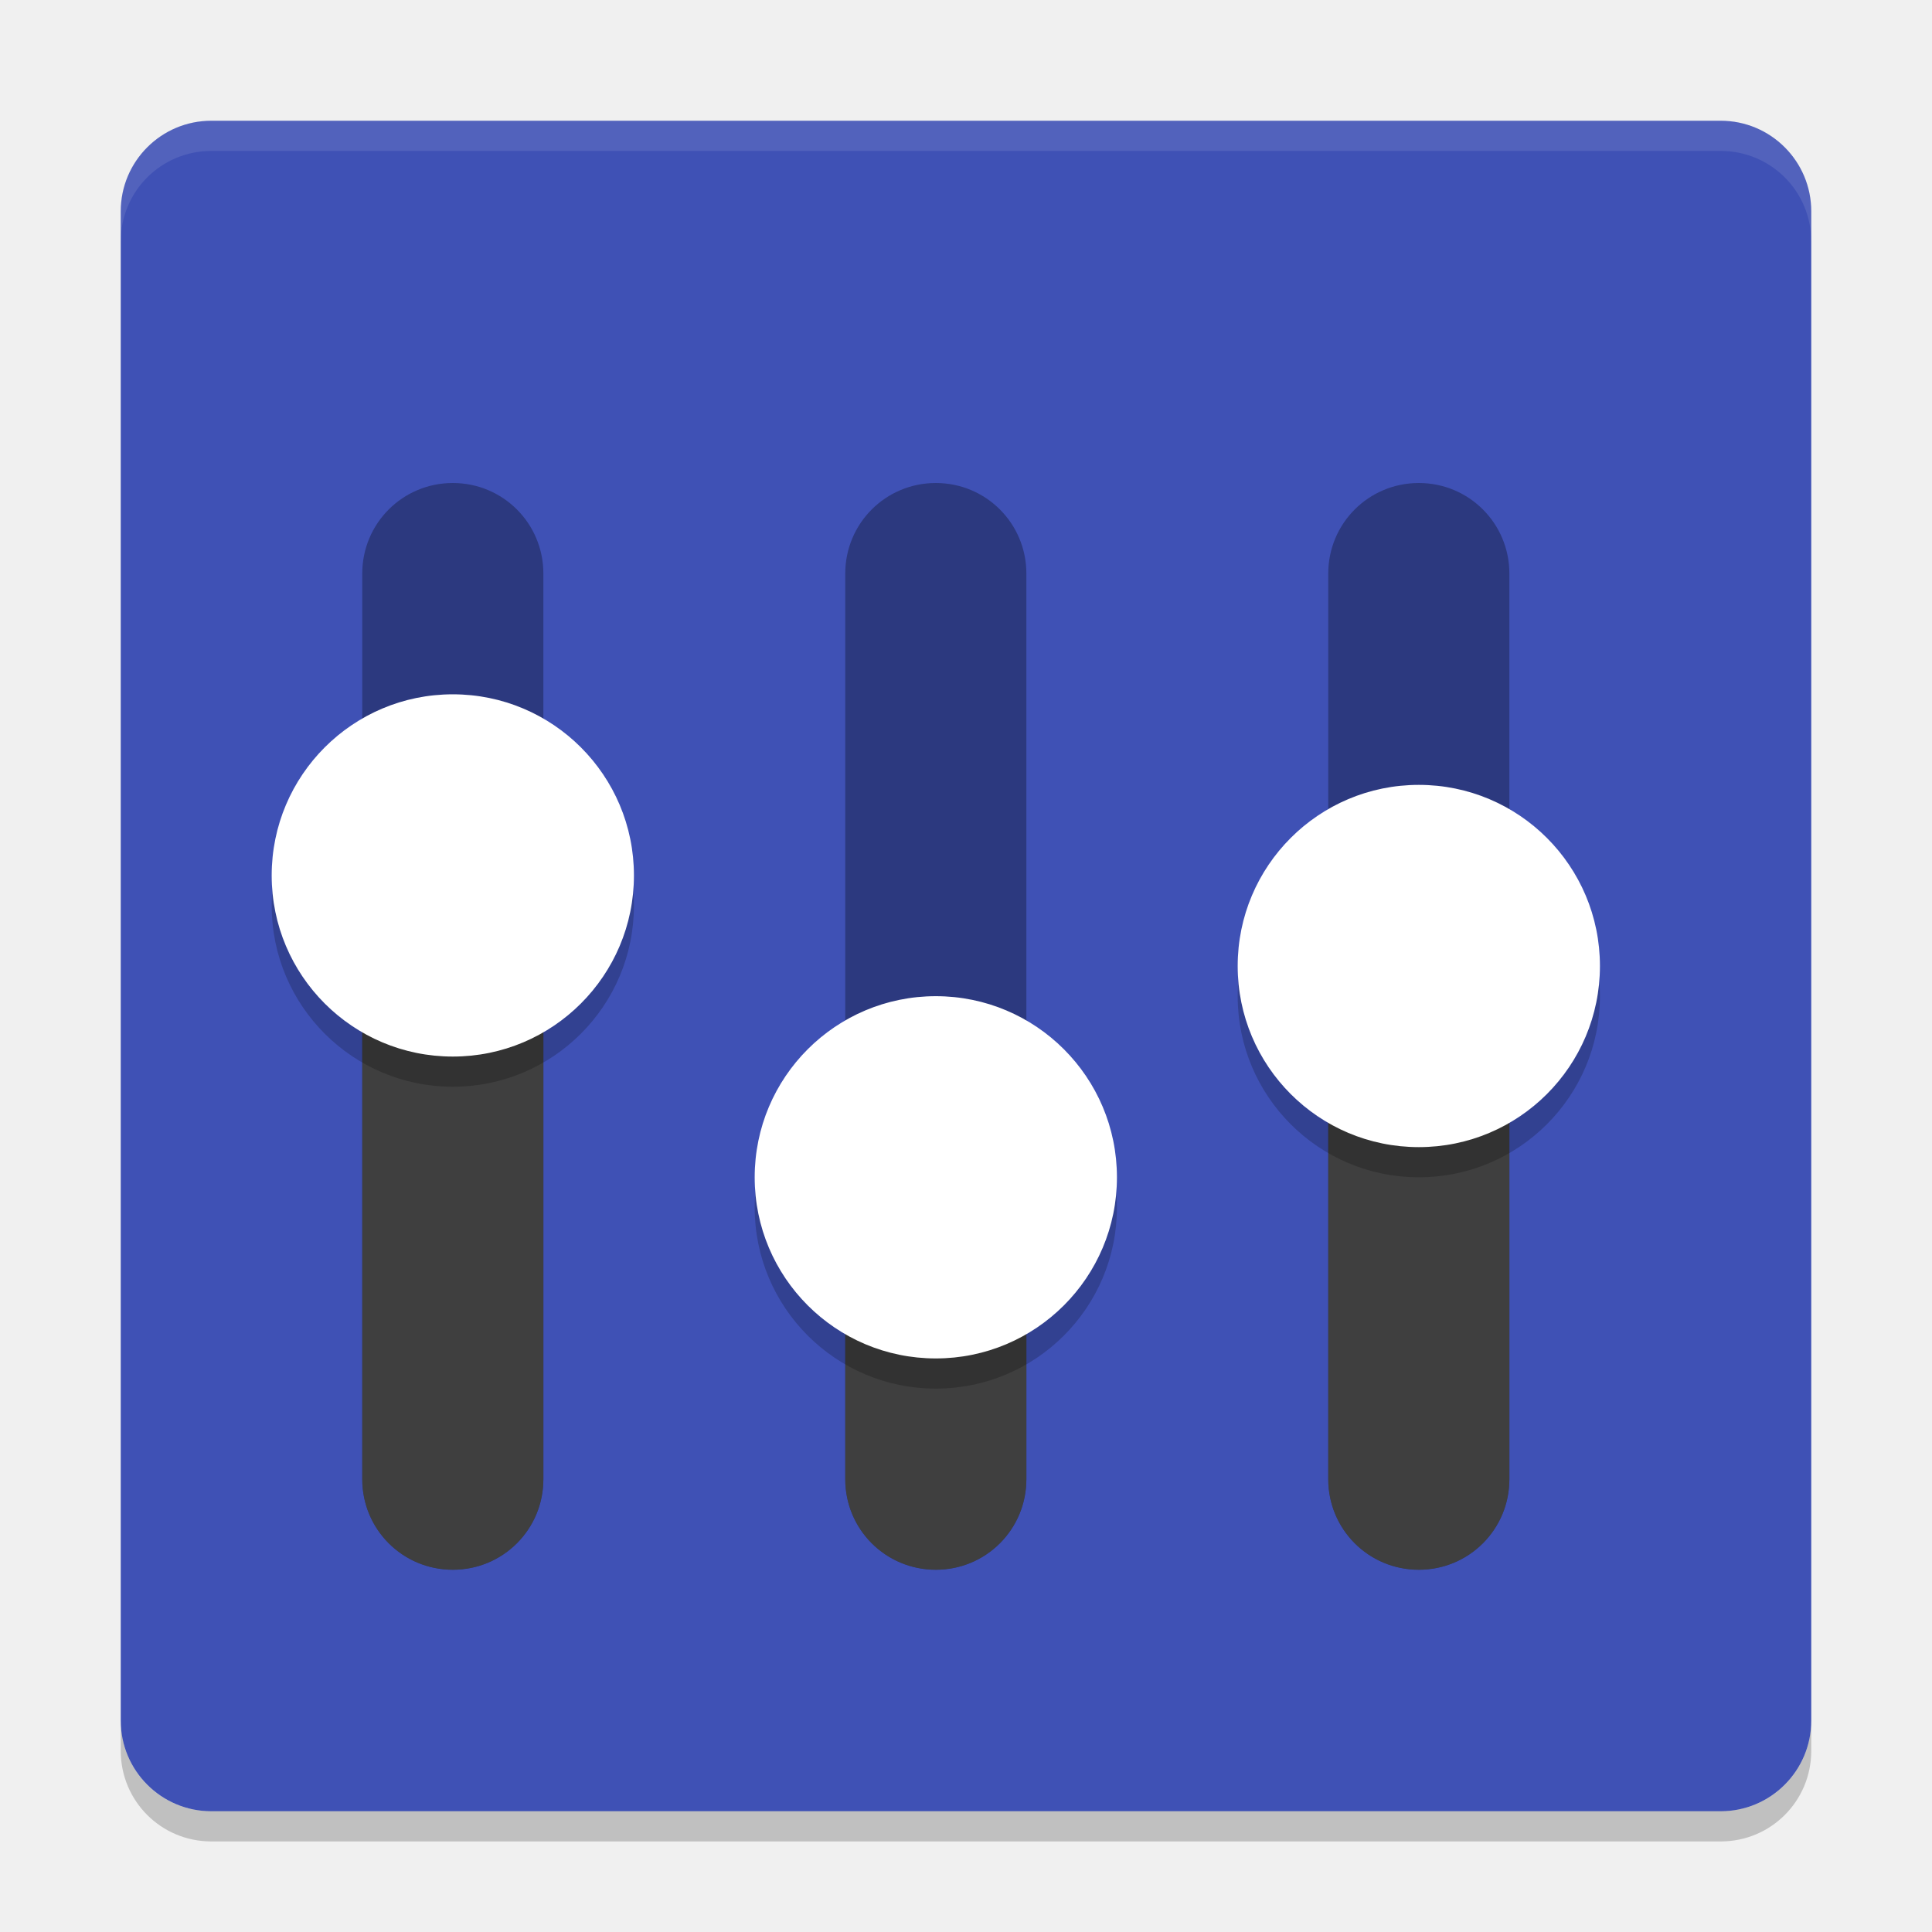
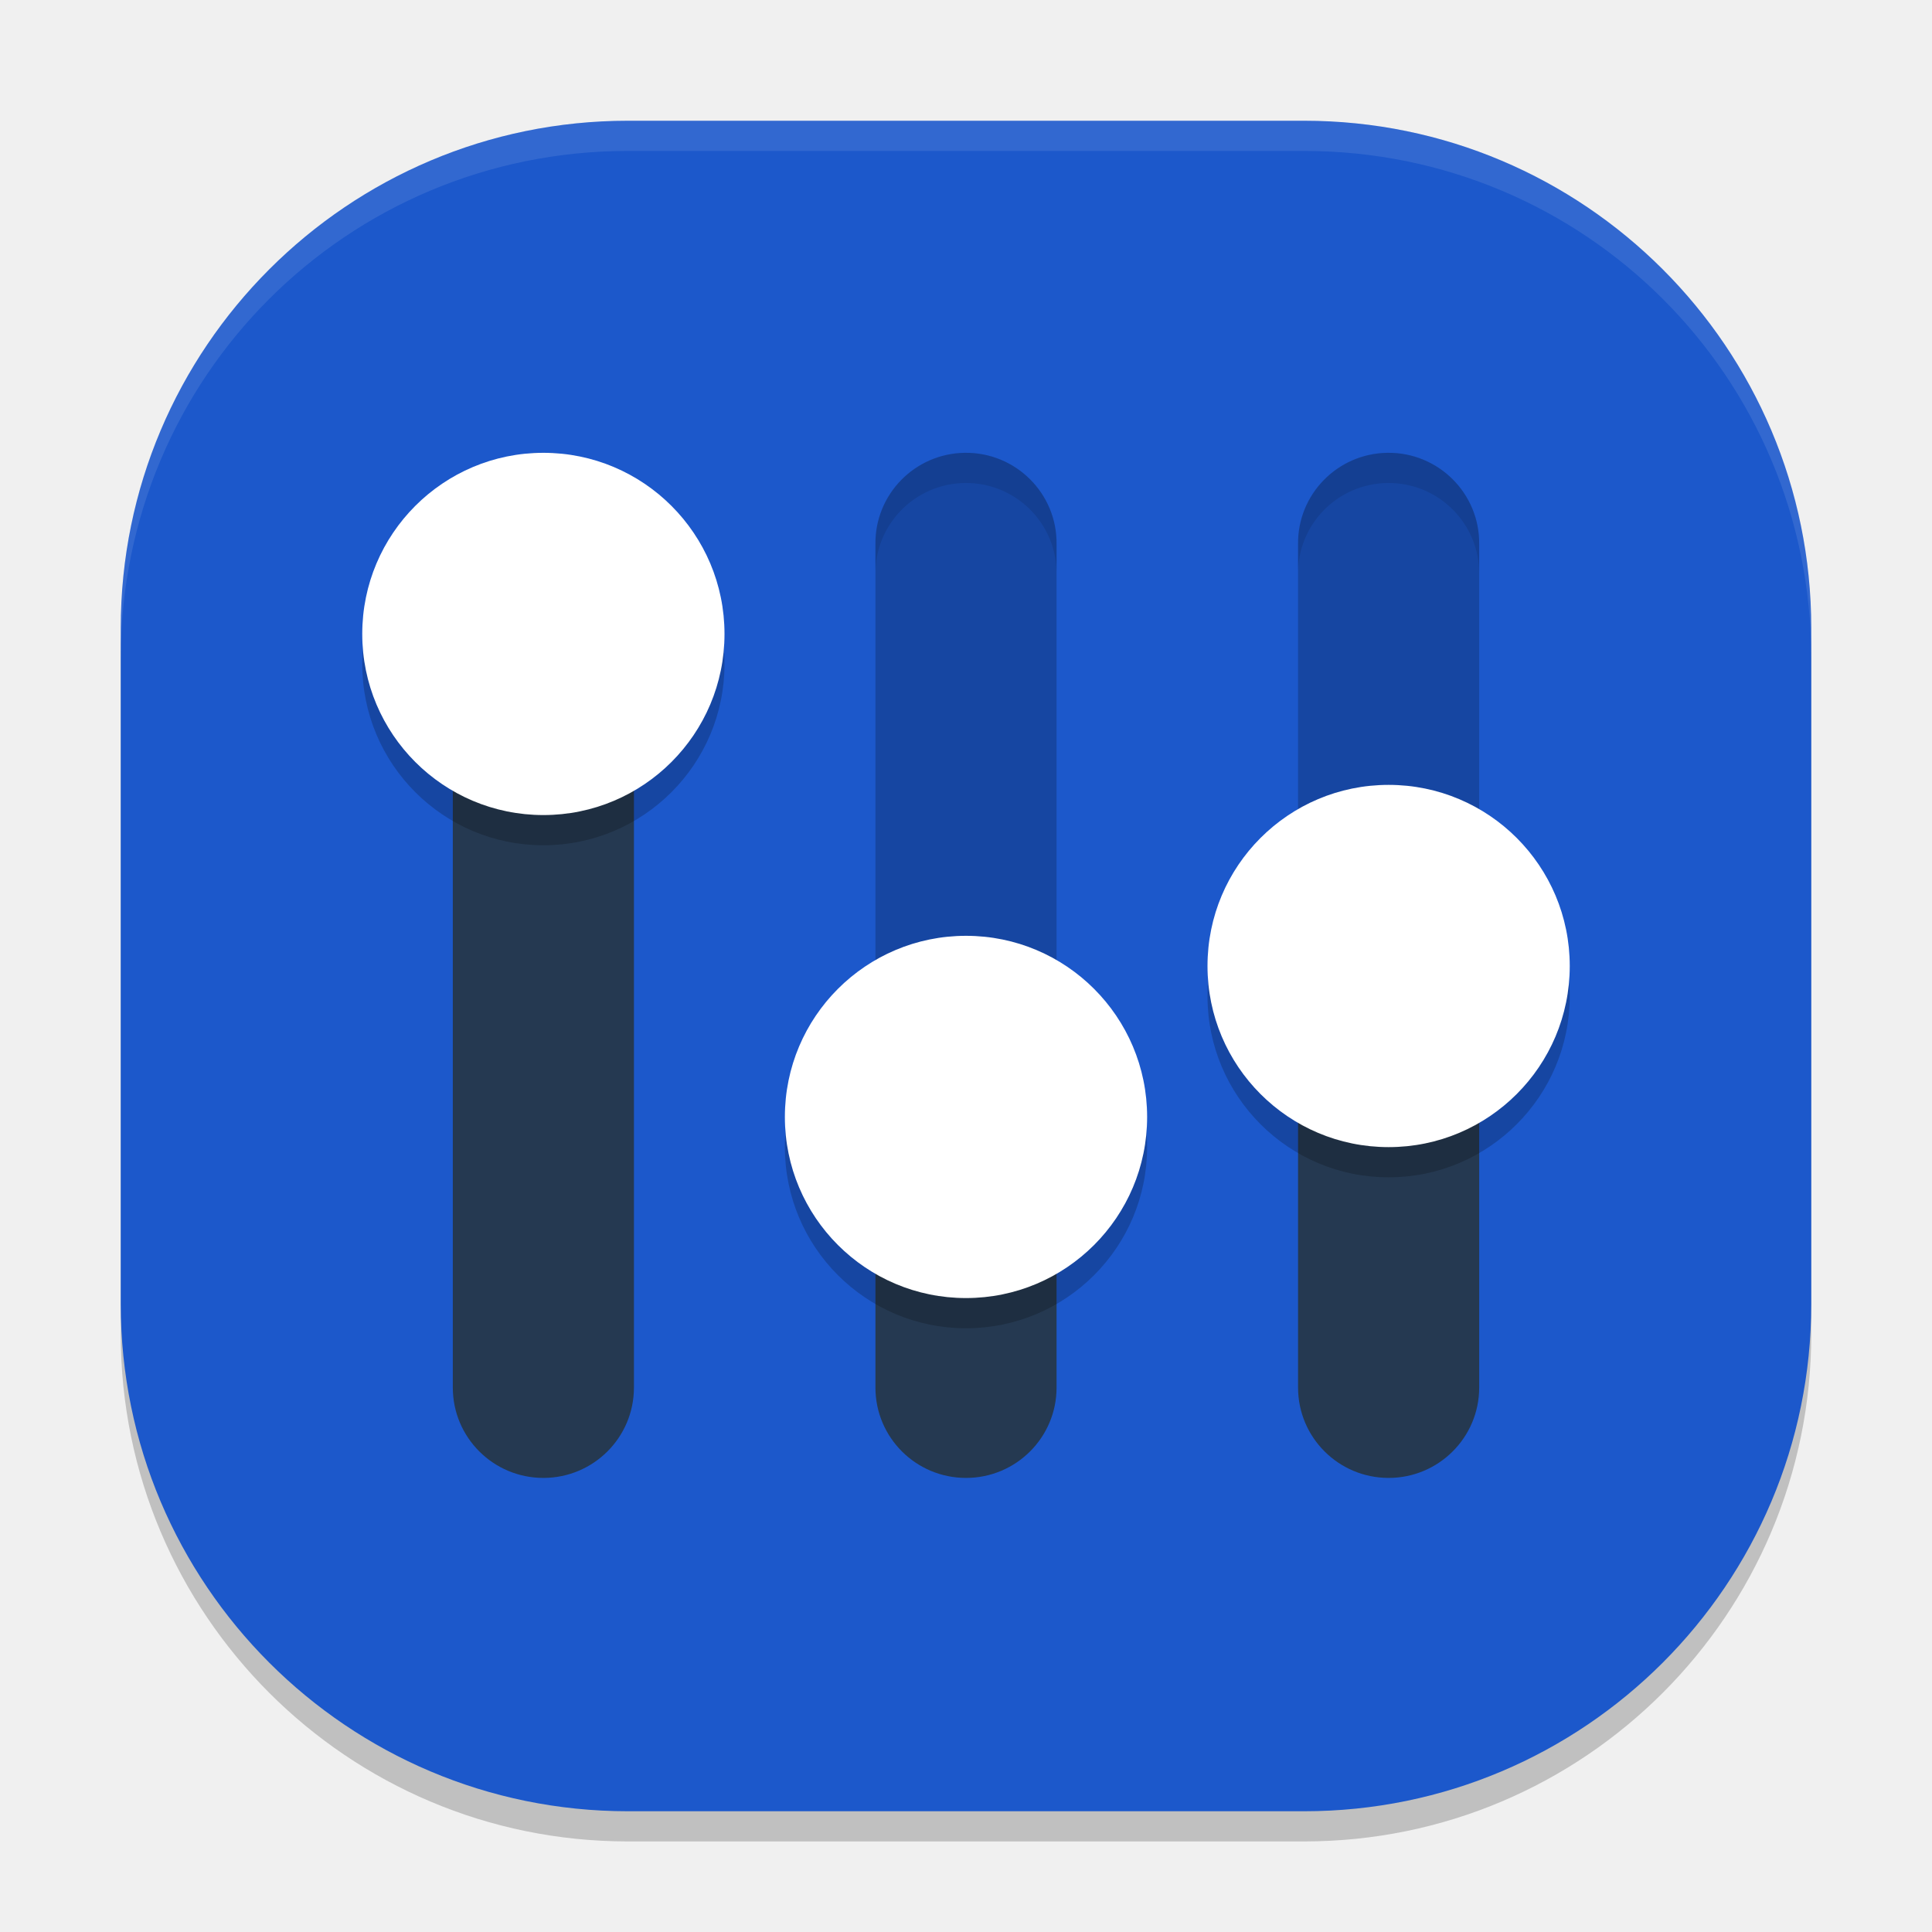
<svg xmlns="http://www.w3.org/2000/svg" width="64" height="64" version="1">
-   <rect style="fill:#3f51b5" width="56" height="56" x="4" y="4" rx="3" ry="3" />
-   <path style="opacity:0.1;fill:#ffffff" d="M 7,4 C 5.338,4 4,5.338 4,7 V 8 C 4,6.338 5.338,5 7,5 h 50 c 1.662,0 3,1.338 3,3 V 7 C 60,5.338 58.662,4 57,4 Z" />
-   <path style="opacity:0.3" d="m 15,16 c -1.662,0 -3,1.338 -3,3 v 30 c 0,1.662 1.338,3 3,3 1.662,0 3,-1.338 3,-3 V 19 c 0,-1.662 -1.338,-3 -3,-3 z m 16,0 c -1.662,0 -3,1.338 -3,3 v 30 c 0,1.662 1.338,3 3,3 1.662,0 3,-1.338 3,-3 V 19 c 0,-1.662 -1.338,-3 -3,-3 z m 16,0 c -1.662,0 -3,1.338 -3,3 v 30 c 0,1.662 1.338,3 3,3 1.662,0 3,-1.338 3,-3 V 19 c 0,-1.662 -1.338,-3 -3,-3 z" />
-   <path style="opacity:0.2" d="m 4,57 v 1 c 0,1.662 1.338,3 3,3 h 50 c 1.662,0 3,-1.338 3,-3 v -1 c 0,1.662 -1.338,3 -3,3 H 7 C 5.338,60 4,58.662 4,57 Z" />
-   <path style="fill:#3f3f3f" d="m 12,29 v 20 c 0,1.662 1.338,3 3,3 1.662,0 3,-1.338 3,-3 V 29 Z m 32,2 v 18 c 0,1.662 1.338,3 3,3 1.662,0 3,-1.338 3,-3 V 31 Z M 28,41 v 8 c 0,1.662 1.338,3 3,3 1.662,0 3,-1.338 3,-3 v -8 z" />
-   <path style="opacity:0.2" d="m 15,24 c -3.314,0 -6,2.686 -6,6 0,3.314 2.686,6 6,6 3.314,0 6,-2.686 6,-6 0,-3.314 -2.686,-6 -6,-6 z m 32,3 c -3.314,0 -6,2.686 -6,6 0,3.314 2.686,6 6,6 3.314,0 6,-2.686 6,-6 0,-3.314 -2.686,-6 -6,-6 z m -16,7 c -3.314,0 -6,2.686 -6,6 0,3.314 2.686,6 6,6 3.314,0 6,-2.686 6,-6 0,-3.314 -2.686,-6 -6,-6 z" />
-   <path style="fill:#ffffff" d="m 15,23 c -3.314,0 -6,2.686 -6,6 0,3.314 2.686,6 6,6 3.314,0 6,-2.686 6,-6 0,-3.314 -2.686,-6 -6,-6 z m 32,3 c -3.314,0 -6,2.686 -6,6 0,3.314 2.686,6 6,6 3.314,0 6,-2.686 6,-6 0,-3.314 -2.686,-6 -6,-6 z m -16,7 c -3.314,0 -6,2.686 -6,6 0,3.314 2.686,6 6,6 3.314,0 6,-2.686 6,-6 0,-3.314 -2.686,-6 -6,-6 z" />
+   <rect style="opacity:0.2" width="56" height="56" x="4" y="5" rx="16.8" ry="16.8" />
+   <rect style="fill:#1c58cb" width="56" height="56" x="4" y="4" rx="16.8" ry="16.8" />
+   <path style="fill:#253951" d="M 17.955 15 A 3 2.993 0 0 0 15 18.035 L 15 45.965 A 3 2.993 0 0 0 21 45.965 L 21 18.035 A 3 2.993 0 0 0 17.955 15 z M 43 32 L 43 45.965 A 3 2.993 0 0 0 49 45.965 L 49 32 L 43 32 z M 29 37 L 29 45.965 A 3 2.993 0 0 0 35 45.965 L 35 37 L 29 37 z" />
+   <path style="opacity:0.2" d="M 31.955 15 C 30.299 15.025 28.976 16.383 29 18.035 L 29 37 L 35 37 L 35 18.035 C 35.024 16.348 33.646 14.975 31.955 15 z M 45.955 15 C 44.299 15.025 42.976 16.383 43 18.035 L 43 32 L 49 32 L 49 18.035 C 49.024 16.348 47.646 14.975 45.955 15 z" />
+   <path style="opacity:0.2" d="m 18,16 c -3.314,0 -6,2.686 -6,6 0,3.314 2.686,6 6,6 3.314,0 6,-2.686 6,-6 0,-3.314 -2.686,-6 -6,-6 z m 28,11 c -3.314,0 -6,2.686 -6,6 0,3.314 2.686,6 6,6 3.314,0 6,-2.686 6,-6 0,-3.314 -2.686,-6 -6,-6 z m -14,5 c -3.314,0 -6,2.686 -6,6 0,3.314 2.686,6 6,6 3.314,0 6,-2.686 6,-6 0,-3.314 -2.686,-6 -6,-6 z" />
+   <path style="fill:#ffffff" d="M 18 15 C 14.686 15 12 17.686 12 21 C 12 24.314 14.686 27 18 27 C 21.314 27 24 24.314 24 21 C 24 17.686 21.314 15 18 15 z M 46 26 C 42.686 26 40 28.686 40 32 C 40 35.314 42.686 38 46 38 C 49.314 38 52 35.314 52 32 C 52 28.686 49.314 26 46 26 z M 32 31 C 28.686 31 26 33.686 26 37 C 26 40.314 28.686 43 32 43 C 35.314 43 38 40.314 38 37 C 38 33.686 35.314 31 32 31 z" />
+   <path style="fill:#ffffff;opacity:0.1" d="M 20.801 4 C 11.494 4 4 11.494 4 20.801 L 4 21.801 C 4 12.494 11.494 5 20.801 5 L 43.199 5 C 52.506 5 60 12.494 60 21.801 L 60 20.801 C 60 11.494 52.506 4 43.199 4 L 20.801 4 z" />
+   <path style="opacity:0.1" d="M 31.955 15 C 30.299 15.025 28.976 16.383 29 18.035 L 29 19.035 C 28.976 17.383 30.299 16.025 31.955 16 C 33.646 15.975 35.024 17.348 35 19.035 L 35 18.035 C 35.024 16.348 33.646 14.975 31.955 15 z M 45.955 15 C 44.299 15.025 42.976 16.383 43 18.035 L 43 19.035 C 42.976 17.383 44.299 16.025 45.955 16 C 47.646 15.975 49.024 17.348 49 19.035 L 49 18.035 C 49.024 16.348 47.646 14.975 45.955 15 z" />
</svg>
